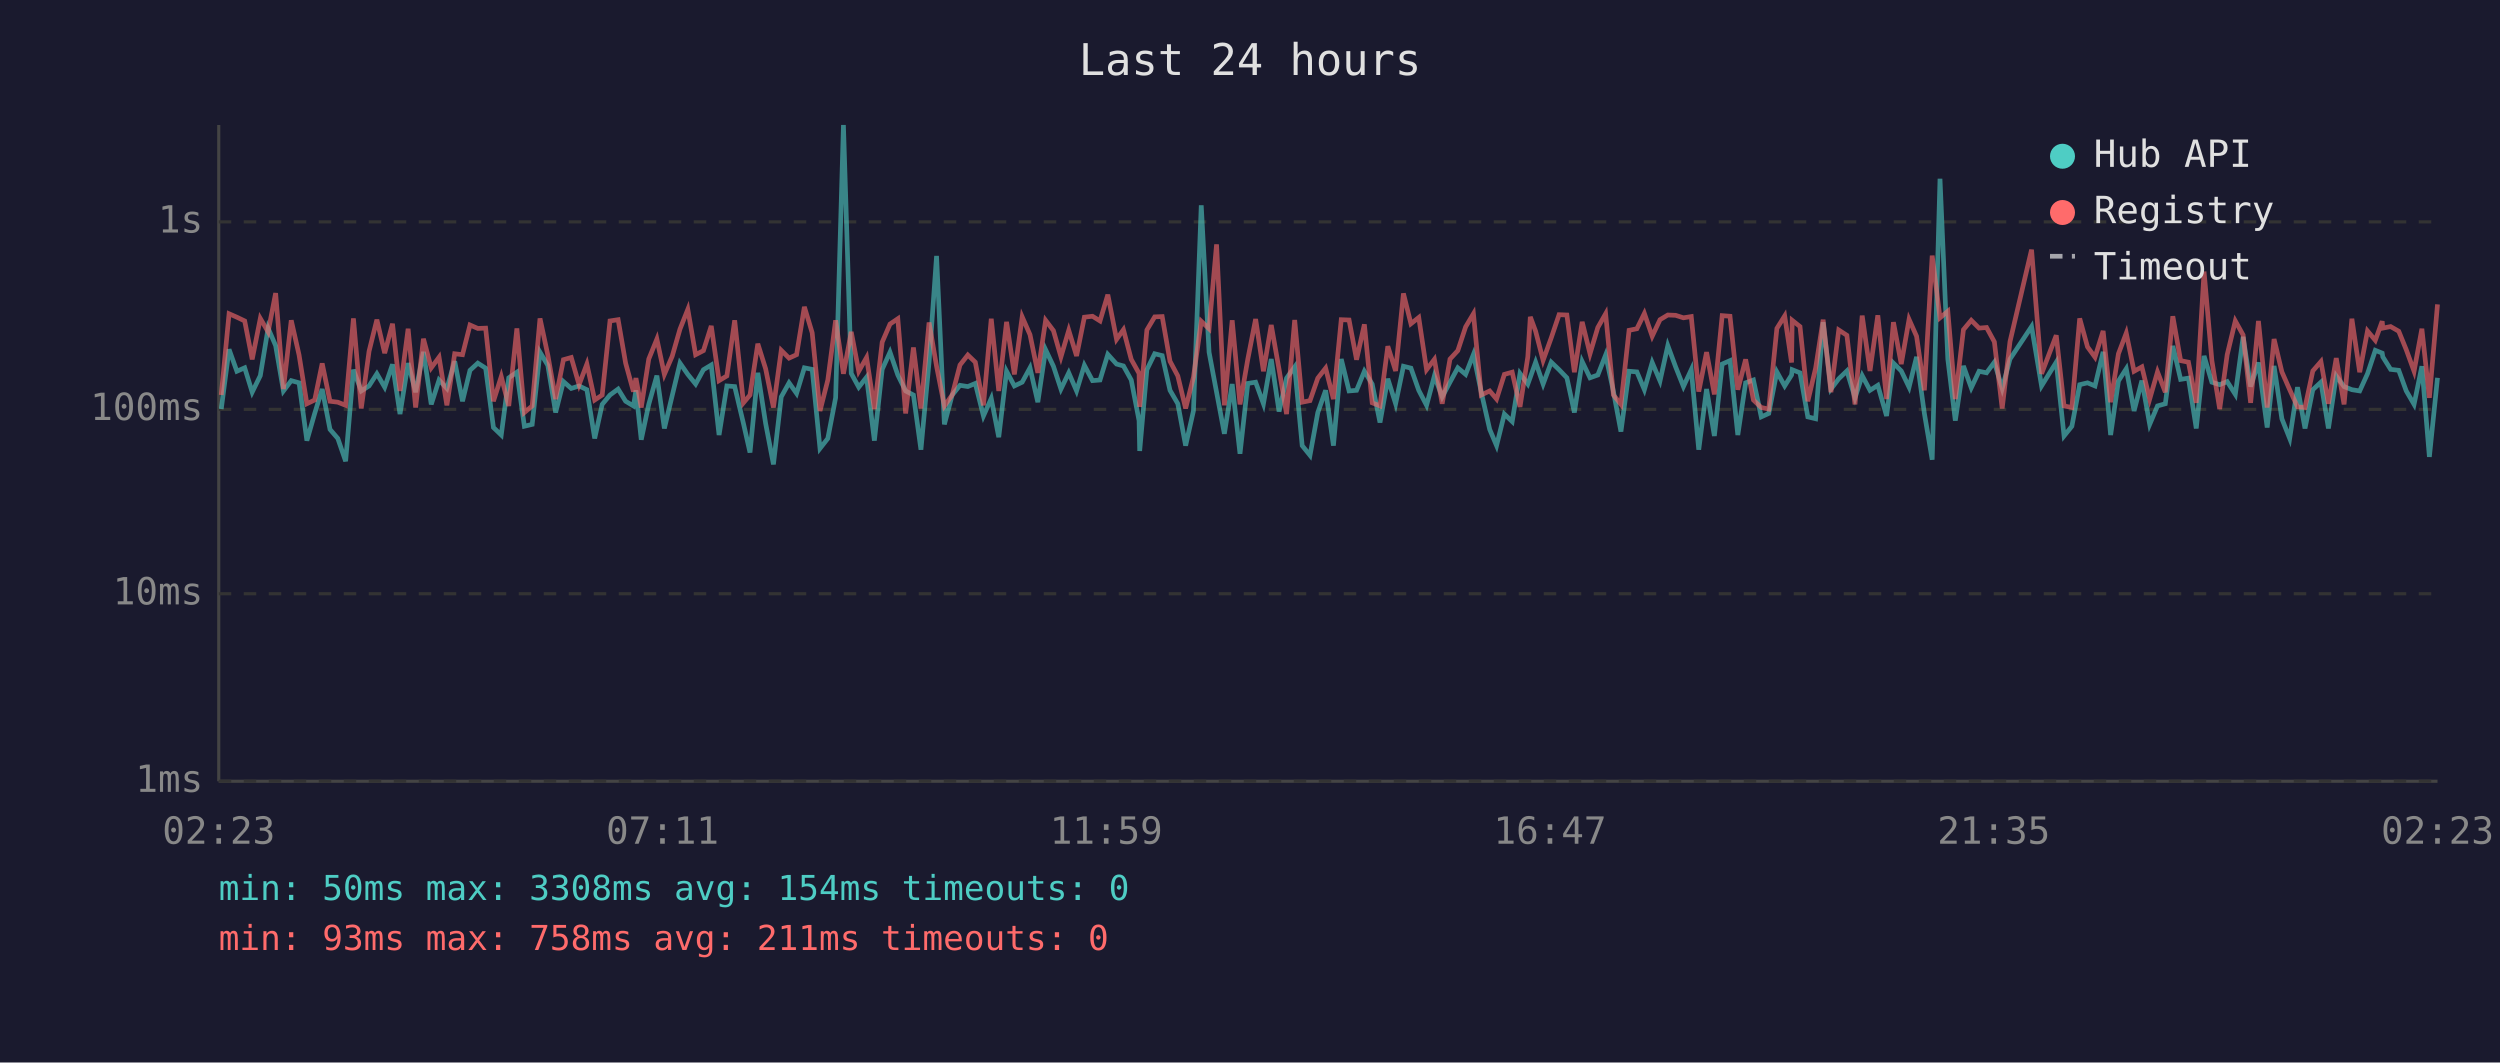
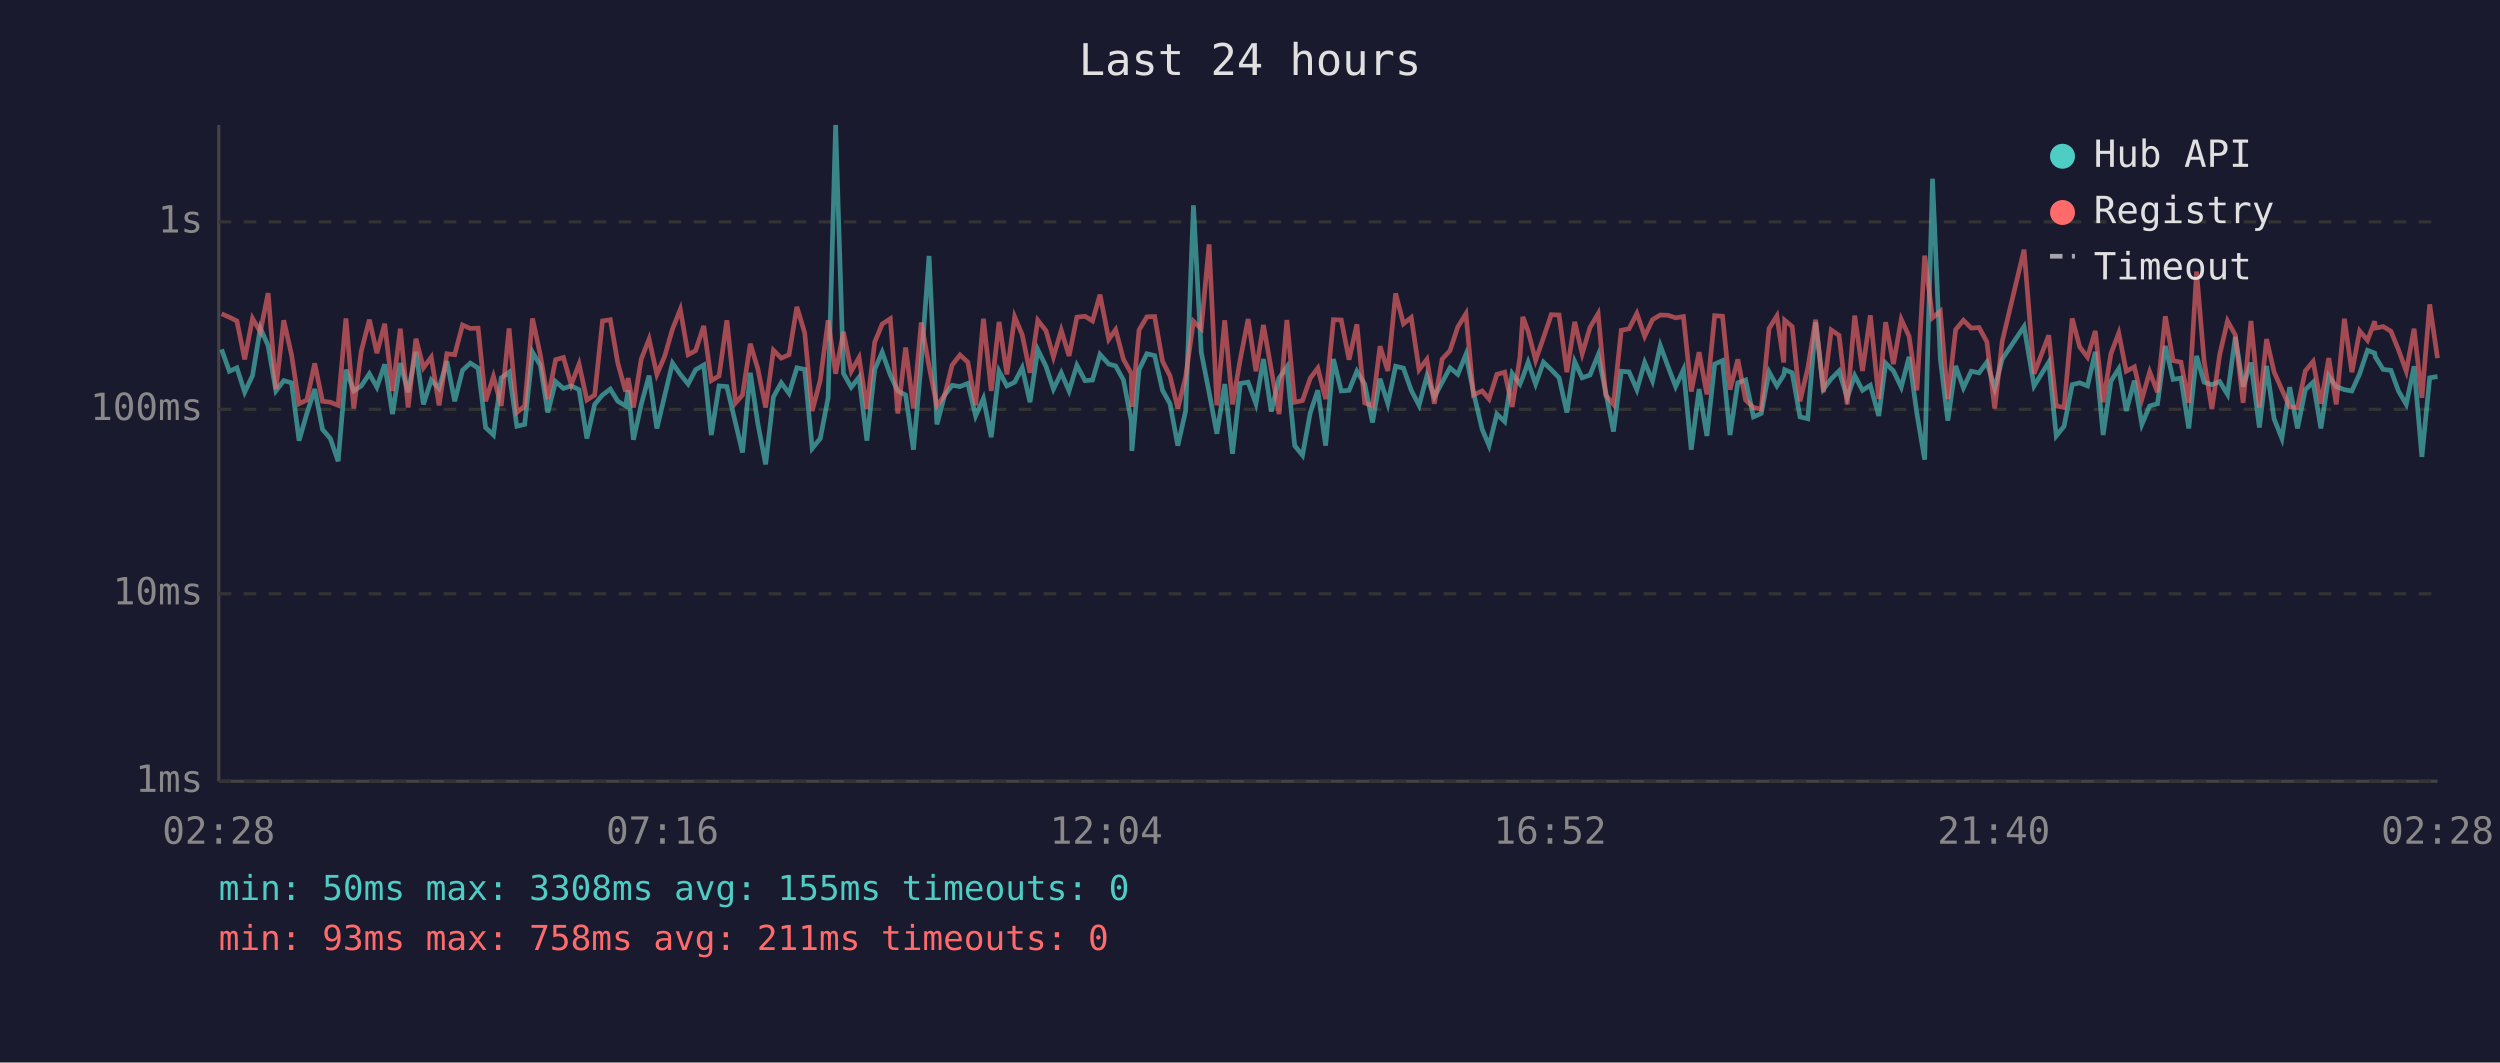
<svg xmlns="http://www.w3.org/2000/svg" viewBox="0 0 800 340" font-family="monospace" font-size="12">
  <rect width="800" height="340" fill="#1a1a2e" />
  <text x="400" y="24" fill="#e0e0e0" font-size="14" text-anchor="middle">Last 24 hours</text>
  <line x1="70" y1="40" x2="70" y2="250" stroke="#444" stroke-width="1" />
  <line x1="70" y1="250" x2="780" y2="250" stroke="#444" stroke-width="1" />
  <line x1="70" y1="250" x2="780" y2="250" stroke="#333" stroke-width="1" stroke-dasharray="4" />
  <text x="65" y="250" fill="#888" text-anchor="end" dominant-baseline="middle">1ms</text>
  <line x1="70" y1="190" x2="780" y2="190" stroke="#333" stroke-width="1" stroke-dasharray="4" />
  <text x="65" y="190" fill="#888" text-anchor="end" dominant-baseline="middle">10ms</text>
  <line x1="70" y1="131" x2="780" y2="131" stroke="#333" stroke-width="1" stroke-dasharray="4" />
  <text x="65" y="131" fill="#888" text-anchor="end" dominant-baseline="middle">100ms</text>
  <line x1="70" y1="71" x2="780" y2="71" stroke="#333" stroke-width="1" stroke-dasharray="4" />
  <text x="65" y="71" fill="#888" text-anchor="end" dominant-baseline="middle">1s</text>
-   <text x="70" y="270" fill="#888" text-anchor="middle">02:23</text>
-   <text x="212" y="270" fill="#888" text-anchor="middle">07:11</text>
-   <text x="354" y="270" fill="#888" text-anchor="middle">11:59</text>
-   <text x="496" y="270" fill="#888" text-anchor="middle">16:47</text>
-   <text x="638" y="270" fill="#888" text-anchor="middle">21:35</text>
-   <text x="780" y="270" fill="#888" text-anchor="middle">02:23</text>
-   <polyline points="70.8,130.9 73.3,111.8 75.8,118.8 78.3,117.7 80.7,125.5 83.3,120.2 85.8,105.0 88.2,110.6 90.7,125.1 93.2,121.8 95.7,122.5 98.2,141.0 100.7,132.3 103.1,124.5 105.6,137.4 108.1,140.3 110.6,147.6 113.1,118.3 115.6,125.1 118.1,123.5 120.6,119.6 123.1,123.9 125.6,116.6 128.0,132.5 130.6,116.2 133.0,125.5 135.5,112.6 138.0,129.4 140.5,121.6 143.0,124.3 145.5,115.6 148.0,128.4 150.4,118.5 152.9,116.2 155.4,117.8 157.9,136.8 160.4,139.2 162.8,120.9 165.4,119.1 167.8,136.4 170.3,135.8 172.8,112.7 175.3,116.9 177.8,132.0 180.3,122.1 182.8,124.3 185.3,123.5 187.8,124.7 190.3,140.3 192.7,129.4 195.2,126.4 197.8,124.5 200.2,128.4 202.7,129.9 203.5,124.9 205.2,140.7 207.6,129.4 210.2,120.2 212.6,137.1 215.1,126.6 217.6,116.2 220.1,119.8 222.6,122.9 225.1,118.3 227.6,116.8 230.1,139.2 232.6,123.5 235.1,123.7 237.9,135.5 240.0,144.8 242.5,119.3 245.0,135.5 247.5,148.6 250.0,127.0 252.5,122.5 254.9,125.9 257.4,117.7 259.9,118.2 262.4,143.5 264.9,140.3 267.4,127.3 269.9,40.0 272.4,119.5 274.8,123.9 277.3,120.7 279.8,141.0 282.3,118.2 284.8,112.7 287.3,120.0 289.8,125.1 292.3,126.4 294.7,143.9 297.3,115.9 299.7,81.9 302.2,135.8 304.7,126.4 307.2,123.3 309.7,123.7 312.1,122.7 314.7,133.1 317.2,127.5 319.6,139.9 322.1,118.8 324.6,123.5 327.1,122.3 329.6,117.7 332.1,128.7 334.6,111.9 337.1,117.2 339.5,124.5 342.0,119.3 344.5,125.1 347.0,116.9 349.6,121.8 352.0,121.6 354.5,113.4 357.3,116.5 359.5,117.1 362.0,121.6 364.5,134.6 364.7,144.3 367.0,118.3 369.5,113.2 371.9,113.8 374.4,124.9 376.9,129.2 379.4,142.6 381.9,131.5 384.4,65.7 386.9,112.7 389.3,125.5 391.8,138.8 394.3,122.9 396.8,145.2 399.3,122.7 401.8,122.3 404.3,129.2 406.8,114.9 409.3,131.7 411.7,121.0 414.3,117.4 416.7,142.6 419.2,145.7 421.7,132.0 424.2,124.9 426.7,142.6 429.2,114.9 431.7,125.1 434.1,124.9 436.6,118.8 439.1,122.9 441.6,135.2 444.1,121.2 446.6,129.2 449.1,117.2 451.5,117.8 454.0,124.9 456.5,129.7 459.0,120.3 461.5,127.0 464.0,122.3 466.5,117.7 469.0,119.8 471.5,113.4 474.0,125.5 476.7,137.4 478.9,142.6 481.4,132.5 483.9,134.9 486.4,119.5 488.9,122.9 489.7,120.7 491.4,115.9 493.8,122.9 496.4,115.9 498.9,118.3 501.4,120.9 503.8,132.0 506.3,115.7 508.8,120.9 511.3,120.0 513.8,113.6 516.3,125.3 518.7,138.1 521.3,118.8 523.8,119.0 526.2,124.7 528.7,116.0 531.2,121.9 533.7,110.6 536.2,117.4 538.7,123.7 541.2,118.3 543.6,143.9 546.1,124.5 548.6,139.5 551.1,116.5 553.6,115.4 556.1,139.2 558.6,122.5 561.1,121.6 563.6,133.4 566.0,132.3 568.6,119.0 571.1,123.5 573.3,120.0 573.5,118.3 576.0,119.3 578.5,133.4 581.0,134.0 583.4,103.1 585.9,124.5 588.4,121.2 591.0,118.7 593.6,127.3 595.9,120.2 598.4,124.9 600.9,123.3 603.7,133.1 605.9,116.2 608.4,118.7 610.9,123.9 613.3,114.2 615.8,132.3 618.3,147.1 620.8,57.2 623.3,114.9 625.7,134.6 628.3,117.1 630.8,124.1 633.3,118.8 635.7,119.3 638.2,115.9 640.7,124.3 643.2,114.9 650.1,104.5 653.3,123.5 658.0,115.9 660.5,139.5 663.0,136.4 665.5,123.1 668.0,122.5 670.4,123.5 673.0,112.6 675.4,139.2 677.9,121.9 680.4,118.0 682.9,131.5 685.4,121.8 687.9,135.8 690.4,129.9 692.9,129.2 695.3,110.7 697.8,121.4 700.3,121.0 702.8,137.1 705.3,113.9 707.8,122.3 710.3,123.1 712.7,122.1 715.3,126.2 717.8,107.8 720.2,123.7 722.7,116.0 725.5,136.8 727.7,117.1 730.2,134.0 732.7,140.3 735.2,123.9 737.6,137.1 740.1,124.7 742.7,122.3 745.1,137.1 747.6,120.3 750.1,123.7 752.6,124.7 755.1,125.1 757.6,119.6 760.1,112.1 762.3,113.0 762.5,114.2 765.0,118.2 767.6,118.5 770.0,125.1 772.5,129.4 775.0,117.2 777.4,146.2 780.0,120.9" fill="none" stroke="#4ecdc4" stroke-width="1.5" opacity="0.6" />
-   <polyline points="70.8,126.4 73.3,100.4 75.8,101.5 78.3,102.7 80.7,115.0 83.3,101.9 85.8,106.2 88.2,93.8 90.7,124.5 93.2,102.5 95.7,113.6 98.2,129.2 100.7,128.0 103.1,116.3 105.6,128.4 108.1,128.7 110.6,129.7 113.1,101.9 115.6,130.7 118.1,112.4 120.6,102.3 123.1,113.0 125.6,103.6 128.0,125.1 130.6,105.2 133.0,130.4 135.5,108.4 138.0,117.7 140.5,114.3 143.0,129.7 145.5,113.2 148.0,113.5 150.4,104.0 152.9,105.1 155.4,105.0 157.9,128.4 160.4,120.5 162.8,129.9 165.4,105.1 167.8,132.0 170.3,129.9 172.8,101.9 175.3,113.6 177.8,127.7 180.3,115.1 182.8,114.4 185.3,123.1 187.8,116.5 190.3,128.0 192.7,126.4 195.2,102.7 197.8,102.3 200.2,116.2 202.7,125.3 203.5,121.0 205.2,130.4 207.6,114.9 210.2,108.5 212.6,119.8 215.1,114.0 217.6,105.3 220.1,99.0 222.6,113.5 225.1,112.2 227.6,104.3 230.1,121.8 232.6,120.3 235.1,102.5 237.9,128.9 240.0,126.4 242.5,110.0 245.0,118.0 247.5,130.4 250.0,112.1 252.5,114.6 254.9,113.5 257.4,98.2 259.9,106.5 262.4,131.5 264.9,121.6 267.4,102.5 269.9,119.6 272.4,106.2 274.8,118.8 277.3,114.4 279.8,130.9 282.3,109.5 284.8,103.7 287.3,102.0 289.8,132.3 292.3,111.2 294.7,130.7 297.3,103.2 299.7,117.2 302.2,129.9 304.7,126.4 307.2,116.8 309.7,113.6 312.1,115.9 314.7,129.7 317.2,102.0 319.6,125.1 322.1,103.0 324.6,119.8 327.1,101.4 329.6,107.1 332.1,119.3 334.6,102.5 337.1,105.8 339.5,114.2 342.0,105.7 344.5,113.9 347.0,101.5 349.6,101.2 352.0,102.7 354.5,94.3 357.3,108.6 359.5,105.5 362.0,115.0 364.5,119.5 364.7,130.2 367.0,105.6 369.5,101.4 371.9,101.3 374.4,115.6 376.9,120.3 379.4,130.7 381.9,120.7 384.4,102.8 386.9,105.2 389.3,78.2 391.8,129.7 394.3,102.5 396.8,129.4 399.3,114.9 401.8,102.1 404.3,118.8 406.8,104.0 409.3,118.2 411.7,132.5 414.3,102.4 416.7,128.7 419.2,128.2 421.7,121.0 424.2,117.8 426.7,127.7 429.2,102.3 431.7,102.4 434.1,115.1 436.6,103.8 439.1,128.9 441.6,129.9 444.1,110.8 446.6,118.7 449.1,93.9 451.5,103.6 454.0,101.6 456.5,118.3 459.0,115.0 461.5,129.2 464.0,114.9 466.5,112.2 469.0,104.6 471.5,100.4 474.0,126.4 476.7,125.1 478.9,127.7 481.4,119.8 483.9,119.1 486.4,130.2 488.9,114.2 489.7,101.4 491.4,106.0 493.8,115.3 496.4,108.1 498.9,100.7 501.4,100.8 503.8,119.1 506.3,103.0 508.8,113.2 511.3,104.8 513.8,100.4 516.3,126.4 518.7,129.4 521.3,105.7 523.8,105.2 526.2,100.3 528.7,107.6 531.2,102.3 533.7,100.8 536.2,100.9 538.7,101.7 541.2,101.3 543.6,125.3 546.1,112.7 548.6,126.2 551.1,101.0 553.6,101.2 556.1,124.7 558.6,115.0 561.1,128.0 563.6,130.4 566.0,130.9 568.6,105.1 571.1,101.1 573.3,116.0 573.5,102.5 576.0,104.5 578.5,128.4 581.0,117.8 583.4,102.3 585.9,125.5 588.4,105.6 591.0,107.3 593.6,129.4 595.9,101.0 598.4,118.7 600.9,100.9 603.7,127.7 605.9,103.1 608.4,116.5 610.9,102.2 613.3,107.6 615.8,124.9 618.3,81.8 620.8,101.7 623.3,99.6 625.7,127.7 628.3,105.5 630.8,102.5 633.3,105.0 635.7,104.8 638.2,109.4 640.7,130.7 643.2,109.3 650.1,79.9 653.3,119.6 658.0,107.3 660.5,129.9 663.0,130.4 665.5,101.9 668.0,111.0 670.4,114.3 673.0,105.9 675.4,128.7 677.9,113.2 680.4,106.6 682.9,118.8 685.4,117.4 687.9,127.7 690.4,119.0 692.9,125.5 695.3,101.2 697.8,115.4 700.3,115.9 702.8,128.9 705.3,86.9 707.8,115.4 710.3,130.9 712.7,113.5 715.3,102.7 717.8,107.2 720.2,128.9 722.7,102.7 725.5,130.4 727.7,108.5 730.2,119.0 732.7,124.7 735.2,130.2 737.6,130.4 740.1,118.7 742.7,115.7 745.1,129.2 747.6,114.6 750.1,129.4 752.6,102.0 755.1,119.1 757.6,105.9 760.1,108.9 762.3,102.8 762.5,105.0 765.0,104.5 767.6,106.0 770.0,111.9 772.5,118.8 775.0,105.2 777.4,127.3 780.0,97.4" fill="none" stroke="#ff6b6b" stroke-width="1.5" opacity="0.6" />
+   <text x="70" y="270" fill="#888" text-anchor="middle">02:28</text>
+   <text x="212" y="270" fill="#888" text-anchor="middle">07:16</text>
+   <text x="354" y="270" fill="#888" text-anchor="middle">12:04</text>
+   <text x="496" y="270" fill="#888" text-anchor="middle">16:52</text>
+   <text x="638" y="270" fill="#888" text-anchor="middle">21:40</text>
+   <text x="780" y="270" fill="#888" text-anchor="middle">02:28</text>
+   <polyline points="70.9,111.8 73.4,118.8 75.8,117.7 78.3,125.5 80.8,120.2 83.3,105.0 85.8,110.6 88.3,125.1 90.8,121.8 93.3,122.5 95.7,141.0 98.2,132.3 100.7,124.5 103.2,137.4 105.7,140.3 108.2,147.6 110.7,118.3 113.2,125.1 115.6,123.5 118.2,119.6 120.6,123.9 123.1,116.6 125.6,132.5 128.1,116.2 130.6,125.5 133.1,112.6 135.5,129.4 138.0,121.6 140.5,124.3 143.0,115.6 145.5,128.4 148.0,118.5 150.5,116.2 153.0,117.8 155.4,136.8 157.9,139.2 160.4,120.9 162.9,119.1 165.4,136.4 167.9,135.8 170.4,112.7 172.9,116.9 175.3,132.0 177.8,122.1 180.3,124.3 182.8,123.5 185.3,124.7 187.8,140.3 190.3,129.4 192.8,126.4 195.3,124.5 197.7,128.4 200.2,129.9 201.0,124.9 202.7,140.7 205.2,129.4 207.7,120.2 210.2,137.1 212.7,126.6 215.2,116.2 217.7,119.8 220.2,122.9 222.6,118.3 225.2,116.8 227.6,139.2 230.1,123.5 232.6,123.7 235.4,135.5 237.6,144.8 240.1,119.3 242.5,135.5 245.0,148.6 247.5,127.0 250.0,122.5 252.5,125.9 255.0,117.7 257.5,118.2 259.9,143.5 262.5,140.3 265.0,127.3 267.4,40.0 269.9,119.5 272.4,123.9 274.9,120.7 277.4,141.0 279.9,118.2 282.3,112.7 284.9,120.0 287.3,125.1 289.8,126.4 292.3,143.9 294.8,115.9 297.3,81.9 299.8,135.8 302.3,126.4 304.7,123.3 307.2,123.7 309.7,122.7 312.2,133.1 314.7,127.5 317.2,139.9 319.7,118.8 322.2,123.5 324.7,122.3 327.1,117.7 329.6,128.7 332.1,111.9 334.7,117.2 337.1,124.5 339.6,119.3 342.1,125.1 344.6,116.9 347.2,121.8 349.6,121.6 352.0,113.4 354.8,116.5 357.0,117.1 359.5,121.6 362.0,134.6 362.2,144.3 364.5,118.3 367.0,113.2 369.5,113.8 372.0,124.9 374.4,129.2 376.9,142.6 379.4,131.5 381.9,65.7 384.4,112.7 386.9,125.5 389.4,138.8 391.9,122.9 394.4,145.2 396.9,122.7 399.4,122.3 401.9,129.2 404.3,114.9 406.8,131.7 409.3,121.0 411.8,117.4 414.3,142.6 416.8,145.7 419.3,132.0 421.7,124.9 424.2,142.6 426.7,114.9 429.2,125.1 431.7,124.9 434.2,118.8 436.7,122.9 439.2,135.2 441.6,121.2 444.1,129.2 446.6,117.2 449.1,117.8 451.6,124.9 454.1,129.7 456.6,120.3 459.0,127.0 461.5,122.3 464.0,117.7 466.5,119.8 469.1,113.4 471.5,125.5 474.3,137.4 476.5,142.6 479.0,132.5 481.5,134.9 483.9,119.5 486.4,122.9 487.3,120.7 489.0,115.9 491.4,122.9 493.9,115.9 496.4,118.3 498.9,120.9 501.4,132.0 503.9,115.7 506.3,120.9 508.8,120.0 511.4,113.6 513.8,125.3 516.3,138.1 518.8,118.8 521.3,119.0 523.8,124.7 526.3,116.0 528.8,121.9 531.3,110.6 533.8,117.4 536.2,123.7 538.7,118.3 541.2,143.9 543.7,124.5 546.2,139.5 548.7,116.5 551.2,115.4 553.6,139.2 556.1,122.5 558.6,121.6 561.1,133.4 563.6,132.3 566.1,119.0 568.6,123.5 570.8,120.0 571.1,118.3 573.5,119.3 576.0,133.4 578.5,134.0 581.0,103.1 583.5,124.5 586.0,121.2 588.5,118.7 591.1,127.3 593.5,120.2 596.0,124.9 598.5,123.3 601.2,133.1 603.4,116.2 605.9,118.7 608.4,123.9 610.9,114.2 613.4,132.3 615.9,147.1 618.4,57.2 620.9,114.9 623.3,134.6 625.8,117.1 628.3,124.1 630.8,118.8 633.3,119.3 635.8,115.9 638.3,124.3 640.7,114.9 647.7,104.5 650.9,123.5 655.6,115.9 658.0,139.5 660.5,136.4 663.1,123.1 665.5,122.5 668.0,123.5 670.5,112.6 673.0,139.2 675.5,121.9 678.0,118.0 680.4,131.5 683.0,121.8 685.4,135.8 687.9,129.9 690.4,129.2 692.9,110.7 695.4,121.4 697.9,121.0 700.4,137.1 702.9,113.9 705.3,122.3 707.8,123.1 710.3,122.1 712.8,126.2 715.3,107.8 717.8,123.7 720.3,116.0 723.0,136.8 725.3,117.1 727.7,134.0 730.2,140.3 732.7,123.9 735.2,137.1 737.7,124.7 740.2,122.3 742.7,137.1 745.2,120.3 747.6,123.7 750.2,124.7 752.6,125.1 755.1,119.6 757.6,112.1 759.9,113.0 760.1,114.2 762.6,118.2 765.1,118.5 767.5,125.1 770.0,129.4 772.5,117.2 775.0,146.2 777.5,120.9 780.0,120.5" fill="none" stroke="#4ecdc4" stroke-width="1.5" opacity="0.6" />
+   <polyline points="70.9,100.4 73.4,101.5 75.8,102.7 78.3,115.0 80.8,101.9 83.3,106.2 85.8,93.8 88.3,124.5 90.8,102.5 93.3,113.6 95.7,129.2 98.2,128.0 100.7,116.3 103.2,128.4 105.7,128.7 108.2,129.7 110.7,101.9 113.2,130.7 115.6,112.4 118.2,102.3 120.6,113.0 123.1,103.6 125.6,125.1 128.1,105.2 130.6,130.4 133.1,108.4 135.5,117.7 138.0,114.3 140.5,129.7 143.0,113.2 145.5,113.5 148.0,104.0 150.5,105.1 153.0,105.0 155.4,128.4 157.9,120.5 160.4,129.9 162.9,105.1 165.4,132.0 167.9,129.9 170.4,101.9 172.9,113.6 175.3,127.7 177.8,115.1 180.3,114.4 182.8,123.1 185.3,116.5 187.8,128.0 190.3,126.4 192.8,102.7 195.3,102.3 197.7,116.2 200.2,125.3 201.0,121.0 202.7,130.4 205.2,114.9 207.7,108.5 210.2,119.8 212.7,114.0 215.2,105.3 217.7,99.0 220.2,113.5 222.6,112.2 225.2,104.3 227.6,121.8 230.1,120.3 232.6,102.5 235.4,128.9 237.6,126.4 240.1,110.0 242.5,118.0 245.0,130.4 247.5,112.1 250.0,114.6 252.5,113.5 255.0,98.2 257.5,106.5 259.9,131.5 262.5,121.6 265.0,102.5 267.4,119.6 269.9,106.2 272.4,118.8 274.9,114.4 277.4,130.9 279.9,109.5 282.3,103.7 284.9,102.0 287.3,132.3 289.8,111.2 292.3,130.7 294.8,103.2 297.3,117.2 299.8,129.9 302.3,126.4 304.7,116.8 307.2,113.6 309.7,115.9 312.2,129.7 314.7,102.0 317.2,125.1 319.7,103.0 322.2,119.8 324.7,101.4 327.1,107.1 329.6,119.3 332.1,102.5 334.7,105.8 337.1,114.2 339.6,105.7 342.1,113.9 344.6,101.5 347.2,101.2 349.6,102.7 352.0,94.3 354.8,108.6 357.0,105.5 359.5,115.0 362.0,119.5 362.2,130.2 364.5,105.6 367.0,101.4 369.5,101.3 372.0,115.6 374.4,120.3 376.9,130.7 379.4,120.7 381.9,102.8 384.4,105.2 386.9,78.2 389.4,129.7 391.9,102.5 394.4,129.4 396.9,114.9 399.4,102.1 401.9,118.8 404.3,104.0 406.8,118.2 409.3,132.5 411.8,102.4 414.3,128.7 416.8,128.2 419.3,121.0 421.7,117.8 424.2,127.7 426.7,102.3 429.2,102.4 431.7,115.1 434.2,103.8 436.7,128.9 439.2,129.9 441.6,110.8 444.1,118.7 446.6,93.9 449.1,103.6 451.6,101.6 454.1,118.3 456.6,115.0 459.0,129.2 461.5,114.9 464.0,112.2 466.5,104.6 469.1,100.4 471.5,126.4 474.3,125.1 476.5,127.7 479.0,119.8 481.5,119.1 483.9,130.2 486.4,114.2 487.3,101.4 489.0,106.0 491.4,115.3 493.9,108.1 496.4,100.7 498.9,100.8 501.4,119.1 503.9,103.0 506.3,113.2 508.8,104.8 511.4,100.4 513.8,126.4 516.3,129.4 518.8,105.7 521.3,105.2 523.8,100.3 526.3,107.6 528.8,102.3 531.3,100.8 533.8,100.9 536.2,101.7 538.7,101.3 541.2,125.3 543.7,112.7 546.2,126.2 548.7,101.0 551.2,101.2 553.6,124.7 556.1,115.0 558.6,128.0 561.1,130.4 563.6,130.9 566.1,105.1 568.6,101.1 570.8,116.0 571.1,102.5 573.5,104.5 576.0,128.4 578.5,117.8 581.0,102.3 583.5,125.5 586.0,105.6 588.5,107.3 591.1,129.4 593.5,101.0 596.0,118.7 598.5,100.9 601.2,127.7 603.4,103.1 605.9,116.5 608.4,102.2 610.9,107.6 613.4,124.9 615.9,81.8 618.4,101.7 620.9,99.6 623.3,127.7 625.8,105.5 628.3,102.5 630.8,105.0 633.3,104.8 635.8,109.4 638.3,130.7 640.7,109.3 647.7,79.9 650.9,119.6 655.6,107.3 658.0,129.9 660.5,130.4 663.1,101.9 665.5,111.0 668.0,114.3 670.5,105.9 673.0,128.7 675.5,113.2 678.0,106.6 680.4,118.8 683.0,117.4 685.4,127.7 687.9,119.0 690.4,125.5 692.9,101.2 695.4,115.4 697.9,115.9 700.4,128.9 702.9,86.9 705.3,115.4 707.8,130.9 710.3,113.5 712.8,102.7 715.3,107.2 717.8,128.9 720.3,102.7 723.0,130.4 725.3,108.5 727.7,119.0 730.2,124.7 732.7,130.2 735.2,130.4 737.7,118.7 740.2,115.7 742.7,129.2 745.2,114.6 747.6,129.4 750.2,102.0 752.6,119.1 755.1,105.9 757.6,108.9 759.9,102.8 760.1,105.0 762.6,104.5 765.1,106.0 767.5,111.9 770.0,118.8 772.5,105.2 775.0,127.3 777.5,97.4 780.0,114.6" fill="none" stroke="#ff6b6b" stroke-width="1.5" opacity="0.6" />
  <circle cx="660" cy="50" r="4" fill="#4ecdc4" />
  <text x="670" y="50" fill="#e0e0e0" dominant-baseline="middle">Hub API</text>
  <circle cx="660" cy="68" r="4" fill="#ff6b6b" />
  <text x="670" y="68" fill="#e0e0e0" dominant-baseline="middle">Registry</text>
  <line x1="656" y1="82" x2="664" y2="82" stroke="#e0e0e0" stroke-width="1.5" stroke-dasharray="4,3" opacity="0.7" />
  <text x="670" y="86" fill="#e0e0e0" dominant-baseline="middle">Timeout</text>
-   <text x="70" y="288" fill="#4ecdc4" font-size="11">min: 50ms  max: 3308ms  avg: 154ms  timeouts: 0</text>
+   <text x="70" y="288" fill="#4ecdc4" font-size="11">min: 50ms  max: 3308ms  avg: 155ms  timeouts: 0</text>
  <text x="70" y="304" fill="#ff6b6b" font-size="11">min: 93ms  max: 758ms  avg: 211ms  timeouts: 0</text>
</svg>
